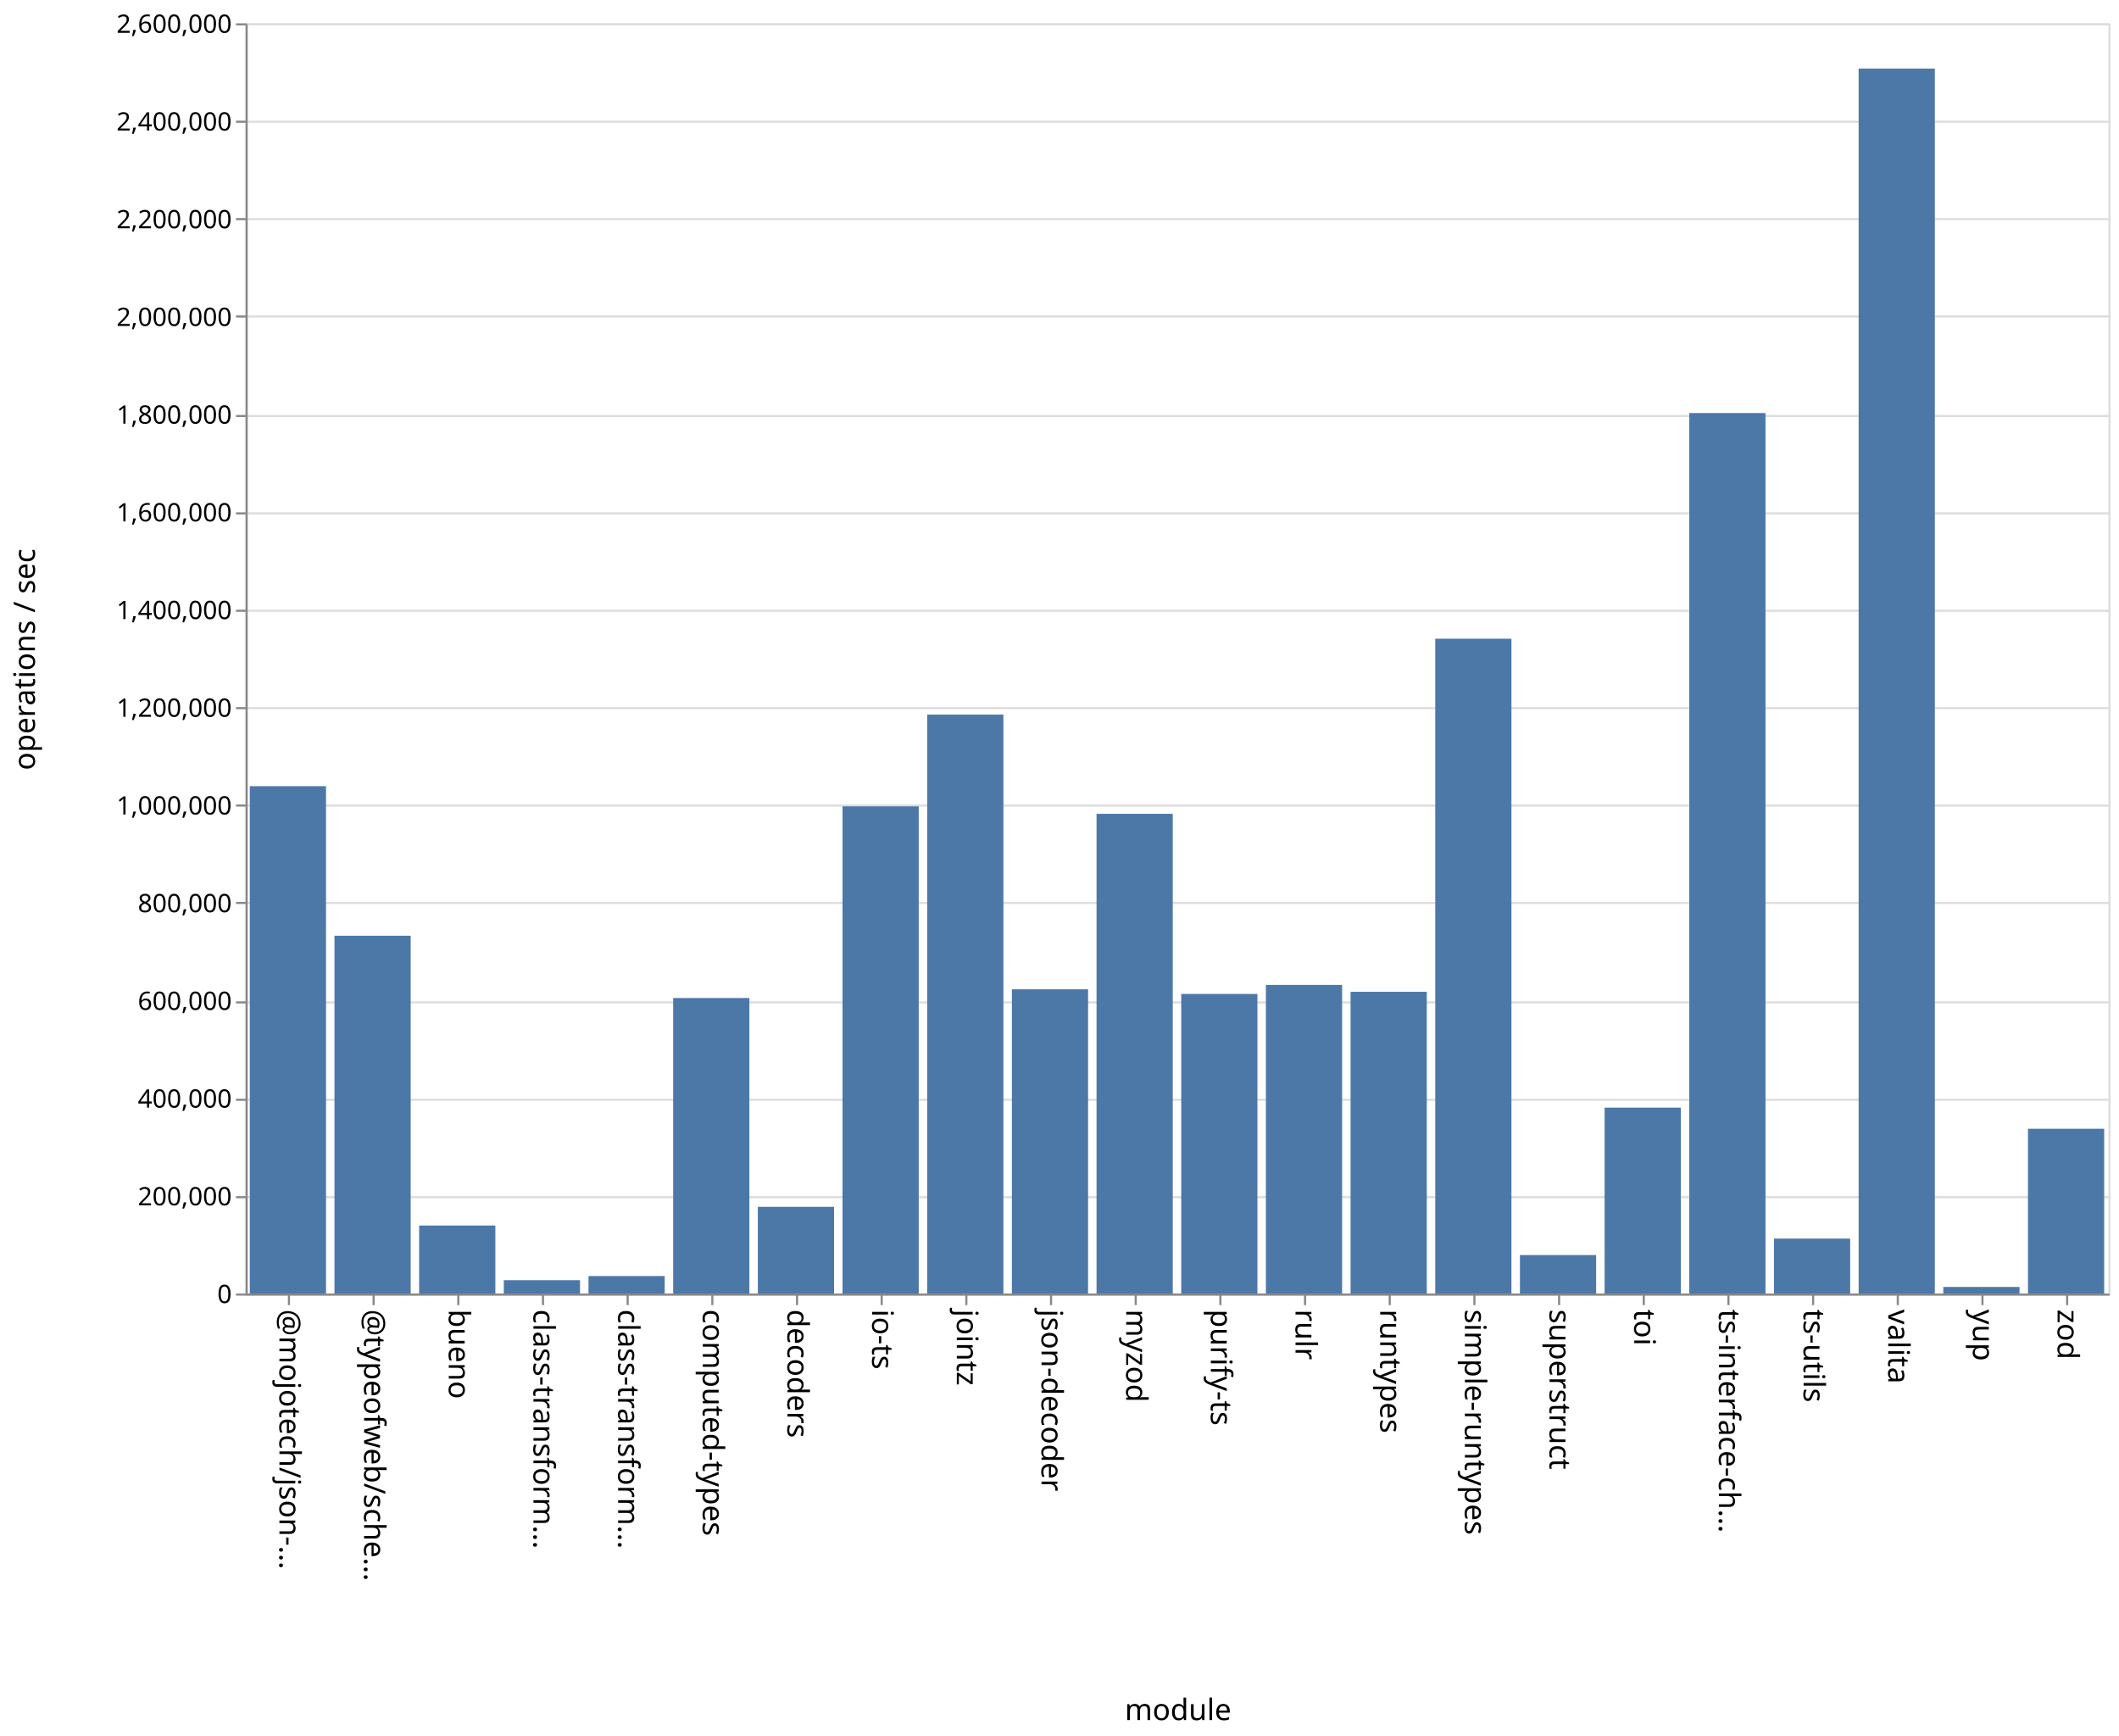
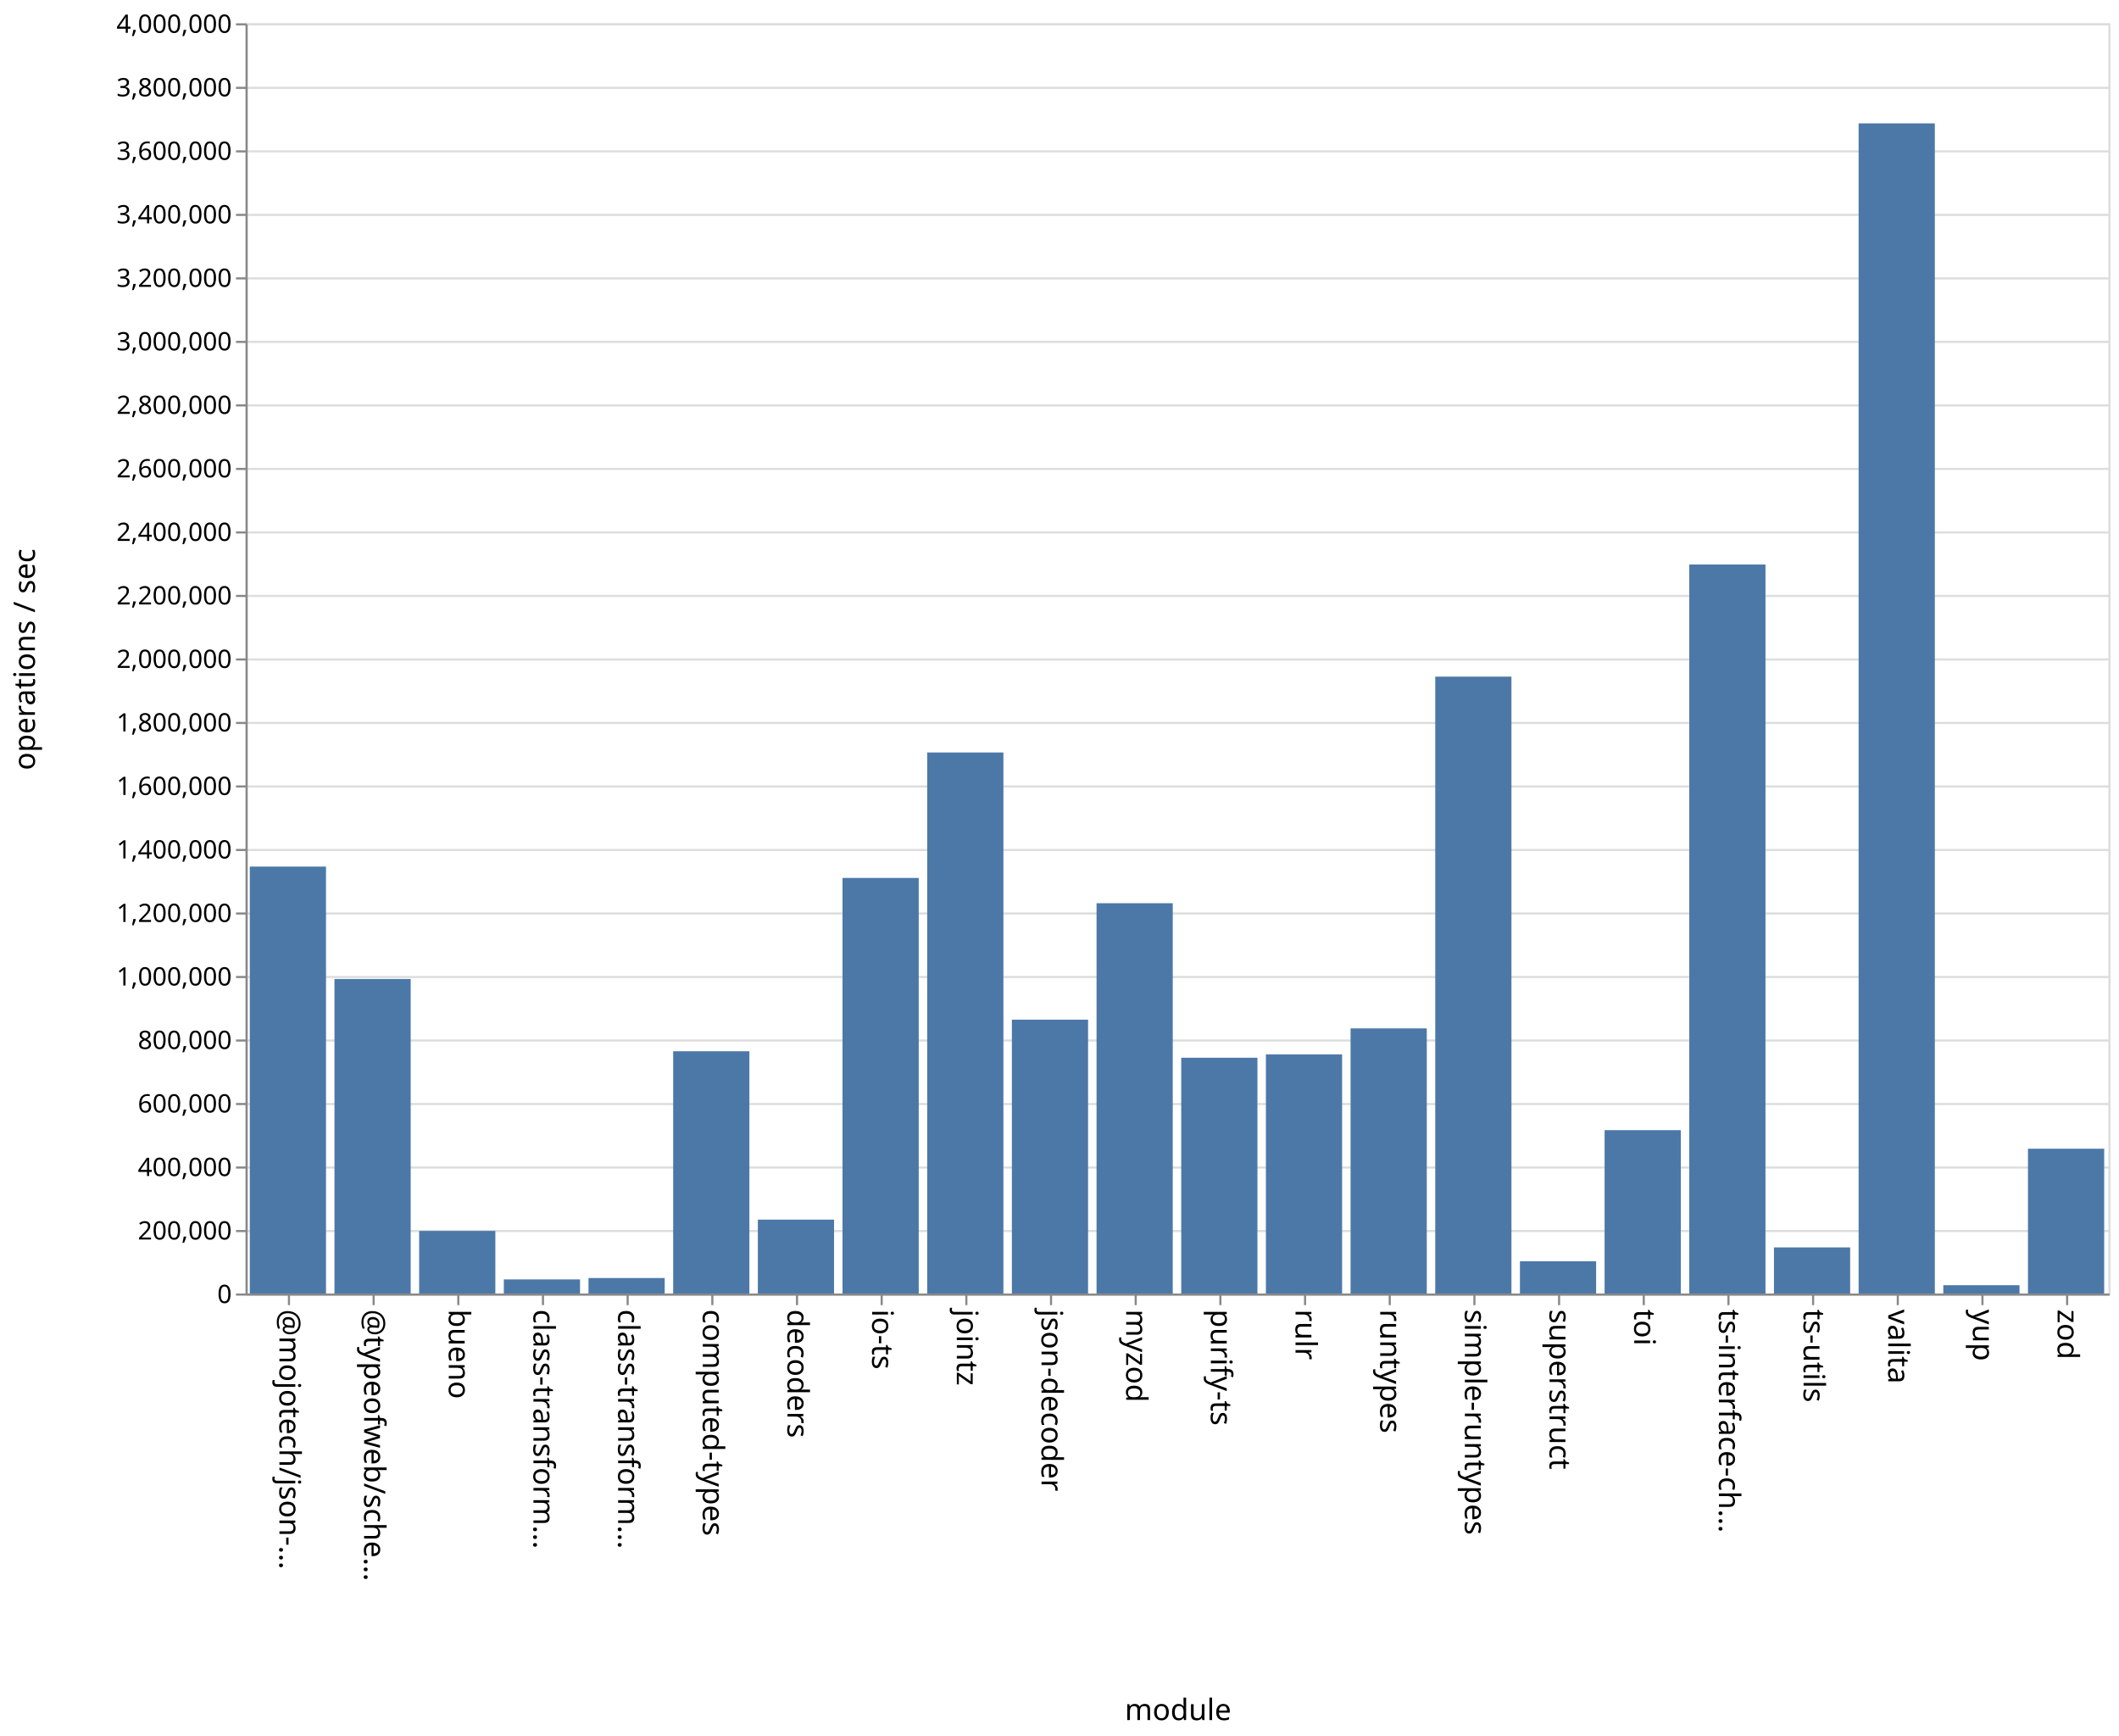
<svg xmlns="http://www.w3.org/2000/svg" class="marks" width="1001" height="820">
  <path fill="#fff" d="M0 0h1001v820H0z" />
  <g class="mark-group role-frame root" aria-roledescription="group mark container" fill="none" stroke-miterlimit="10">
    <path class="background" aria-hidden="true" d="M116.5 11.5h880v600h-880Z" stroke="#ddd" />
-     <g class="mark-group role-axis" aria-roledescription="axis" aria-label="Y-axis for a linear scale with values from 0 to 2,600,000">
+     <g class="mark-group role-axis" aria-roledescription="axis" aria-label="Y-axis for a linear scale with values from 0 to 4,000,000">
      <path class="background" aria-hidden="true" d="M116.5 11.5Z" pointer-events="none" />
      <g class="mark-rule role-axis-grid" pointer-events="none" stroke="#ddd">
-         <path d="M116.5 611.5h880M116.5 565.5h880M116.5 519.5h880M116.5 473.5h880M116.5 426.5h880M116.5 380.5h880M116.5 334.5h880M116.5 288.5h880M116.5 242.5h880M116.5 196.5h880M116.5 149.5h880M116.5 103.5h880M116.5 57.5h880M116.5 11.5h880" />
+         <path d="M116.5 611.5h880M116.5 581.5h880M116.5 551.5h880M116.5 521.5h880M116.5 491.5h880M116.5 461.5h880M116.5 431.5h880M116.5 401.5h880M116.5 371.5h880M116.5 341.5h880M116.5 311.5h880M116.5 281.5h880M116.5 251.5h880M116.5 221.5h880M116.5 191.5h880M116.5 161.5h880M116.5 131.5h880M116.5 101.5h880M116.5 71.5h880M116.5 41.5h880M116.5 11.5h880" />
      </g>
    </g>
    <g pointer-events="none" class="mark-group role-axis" aria-roledescription="axis" aria-label="X-axis titled 'module' for a discrete scale with 22 values: @mojotech/json-type-validation, @typeofweb/schema, bueno, class-transformer-validator-async, class-transformer-validator-sync, ending with zod">
      <path class="background" aria-hidden="true" d="M116.5 611.5Z" />
      <g class="mark-rule role-axis-tick" stroke="#888">
        <path d="M136.5 611.5v5M176.5 611.5v5M216.5 611.5v5M256.5 611.5v5M296.5 611.5v5M336.5 611.5v5M376.5 611.5v5M416.5 611.5v5M456.5 611.5v5M496.5 611.5v5M536.5 611.5v5M576.5 611.5v5M616.5 611.5v5M656.5 611.5v5M696.5 611.5v5M736.5 611.5v5M776.5 611.5v5M816.5 611.5v5M856.5 611.5v5M896.5 611.5v5M936.5 611.5v5M976.5 611.5v5" />
      </g>
      <g class="mark-text role-axis-label" font-family="sans-serif" font-size="14" fill="#000">
        <text transform="rotate(90 -243.25 375.25)">@mojotech/json-…</text>
        <text transform="rotate(90 -223.25 395.25)">@typeofweb/sche…</text>
        <text transform="rotate(90 -203.25 415.25)">bueno</text>
        <text transform="rotate(90 -183.25 435.25)">class-transform…</text>
        <text transform="rotate(90 -163.25 455.25)">class-transform…</text>
        <text transform="rotate(90 -143.25 475.25)">computed-types</text>
        <text transform="rotate(90 -123.25 495.25)">decoders</text>
        <text transform="rotate(90 -103.25 515.25)">io-ts</text>
        <text transform="rotate(90 -83.25 535.25)">jointz</text>
        <text transform="rotate(90 -63.25 555.25)">json-decoder</text>
        <text transform="rotate(90 -43.25 575.25)">myzod</text>
        <text transform="rotate(90 -23.25 595.25)">purify-ts</text>
        <text transform="rotate(90 -3.25 615.25)">rulr</text>
        <text transform="rotate(90 16.75 635.25)">runtypes</text>
        <text transform="rotate(90 36.75 655.25)">simple-runtypes</text>
        <text transform="rotate(90 56.75 675.25)">superstruct</text>
        <text transform="rotate(90 76.75 695.25)">toi</text>
        <text transform="rotate(90 96.75 715.25)">ts-interface-ch…</text>
        <text transform="rotate(90 116.75 735.25)">ts-utils</text>
        <text transform="rotate(90 136.75 755.25)">valita</text>
        <text transform="rotate(90 156.75 775.25)">yup</text>
        <text transform="rotate(90 176.75 795.25)">zod</text>
      </g>
      <path stroke="#888" d="M116.5 611.5h880" class="mark-rule role-axis-domain" />
      <text text-anchor="middle" transform="translate(556.5 812.5)" font-family="sans-serif" font-size="14" fill="#000" class="mark-text role-axis-title">module</text>
    </g>
-     <g pointer-events="none" class="mark-group role-axis" aria-roledescription="axis" aria-label="Y-axis titled 'operations / sec' for a linear scale with values from 0 to 2,600,000">
+     <g pointer-events="none" class="mark-group role-axis" aria-roledescription="axis" aria-label="Y-axis titled 'operations / sec' for a linear scale with values from 0 to 4,000,000">
      <path class="background" aria-hidden="true" d="M116.5 11.5Z" />
      <g class="mark-rule role-axis-tick" stroke="#888">
-         <path d="M116.5 611.5h-5M116.5 565.5h-5M116.5 519.5h-5M116.5 473.5h-5M116.5 426.5h-5M116.5 380.5h-5M116.5 334.5h-5M116.5 288.5h-5M116.5 242.5h-5M116.5 196.5h-5M116.5 149.5h-5M116.5 103.5h-5M116.5 57.5h-5M116.5 11.5h-5" />
+         <path d="M116.5 611.5h-5M116.5 581.5h-5M116.5 551.5h-5M116.5 521.5h-5M116.5 491.5h-5M116.5 461.5h-5M116.5 431.5h-5M116.5 401.5h-5M116.5 371.5h-5M116.5 341.5h-5M116.5 311.5h-5M116.5 281.5h-5M116.5 251.5h-5M116.5 221.5h-5M116.5 191.5h-5M116.5 161.5h-5M116.5 131.5h-5M116.5 101.5h-5M116.5 71.5h-5M116.5 41.5h-5M116.5 11.5h-5" />
      </g>
      <g class="mark-text role-axis-label" text-anchor="end" font-family="sans-serif" font-size="12" fill="#000">
        <text transform="translate(109.5 615.5)">0</text>
-         <text transform="translate(109.5 569.346)">200,000</text>
-         <text transform="translate(109.5 523.192)">400,000</text>
-         <text transform="translate(109.5 477.038)">600,000</text>
-         <text transform="translate(109.5 430.885)">800,000</text>
-         <text transform="translate(109.5 384.73)">1,000,000</text>
-         <text transform="translate(109.5 338.577)">1,200,000</text>
-         <text transform="translate(109.5 292.423)">1,400,000</text>
-         <text transform="translate(109.5 246.27)">1,600,000</text>
-         <text transform="translate(109.5 200.115)">1,800,000</text>
-         <text transform="translate(109.5 153.962)">2,000,000</text>
-         <text transform="translate(109.5 107.808)">2,200,000</text>
-         <text transform="translate(109.5 61.654)">2,400,000</text>
-         <text transform="translate(109.5 15.5)">2,600,000</text>
+         <text transform="translate(109.5 585.5)">200,000</text>
+         <text transform="translate(109.5 555.5)">400,000</text>
+         <text transform="translate(109.5 525.5)">600,000</text>
+         <text transform="translate(109.5 495.5)">800,000</text>
+         <text transform="translate(109.5 465.5)">1,000,000</text>
+         <text transform="translate(109.5 435.5)">1,200,000</text>
+         <text transform="translate(109.5 405.5)">1,400,000</text>
+         <text transform="translate(109.5 375.5)">1,600,000</text>
+         <text transform="translate(109.5 345.5)">1,800,000</text>
+         <text transform="translate(109.5 315.5)">2,000,000</text>
+         <text transform="translate(109.5 285.5)">2,200,000</text>
+         <text transform="translate(109.5 255.5)">2,400,000</text>
+         <text transform="translate(109.5 225.5)">2,600,000</text>
+         <text transform="translate(109.5 195.5)">2,800,000</text>
+         <text transform="translate(109.5 165.5)">3,000,000</text>
+         <text transform="translate(109.5 135.5)">3,200,000</text>
+         <text transform="translate(109.5 105.5)">3,400,000</text>
+         <text transform="translate(109.5 75.5)">3,600,000</text>
+         <text transform="translate(109.5 45.5)">3,800,000</text>
+         <text transform="translate(109.5 15.5)">4,000,000</text>
      </g>
      <path stroke="#888" d="M116.5 611.5v-600" class="mark-rule role-axis-domain" />
      <text text-anchor="middle" transform="rotate(-90 164 147.5)" font-family="sans-serif" font-size="14" fill="#000" class="mark-text role-axis-title">operations / sec</text>
    </g>
    <g class="mark-rect role-mark marks" aria-roledescription="rect mark container" fill="#4c78a8">
-       <path d="M198 578.889h36V611h-36ZM238 604.714h36V611h-36ZM278 602.75h36V611h-36ZM318 471.42h36V611h-36ZM358 570.06h36V611h-36ZM398 380.885h36V611h-36ZM438 337.55h36V611h-36ZM478 467.31h36V611h-36ZM118 371.35h36V611h-36ZM518 384.417h36V611h-36ZM558 469.502h36V611h-36ZM598 465.227h36V611h-36ZM638 468.483h36V611h-36ZM678 301.703h36V611h-36ZM718 592.833h36V611h-36ZM758 523.202h36V611h-36ZM798 195.11h36V611h-36ZM838 585.056h36V611h-36ZM158 442.001h36V611h-36ZM878 32.387h36V611h-36ZM918 607.897h36V611h-36ZM958 533.18h36V611h-36Z" />
+       <path d="M198 581.448h36V611h-36ZM238 604.345h36V611h-36ZM278 603.689h36V611h-36ZM318 496.573h36V611h-36ZM358 576.105h36V611h-36ZM398 414.7h36V611h-36ZM438 355.441h36V611h-36ZM478 481.645h36V611h-36ZM118 409.344h36V611h-36ZM518 426.645h36V611h-36ZM558 499.63h36V611h-36ZM598 498.049h36V611h-36ZM638 485.776h36V611h-36ZM678 319.615h36V611h-36ZM718 595.77h36V611h-36ZM758 533.838h36V611h-36ZM798 266.646h36V611h-36ZM838 589.228h36V611h-36ZM158 462.435h36V611h-36ZM878 58.277h36V611h-36ZM918 607.08h36V611h-36ZM958 542.608h36V611h-36Z" />
    </g>
  </g>
</svg>
